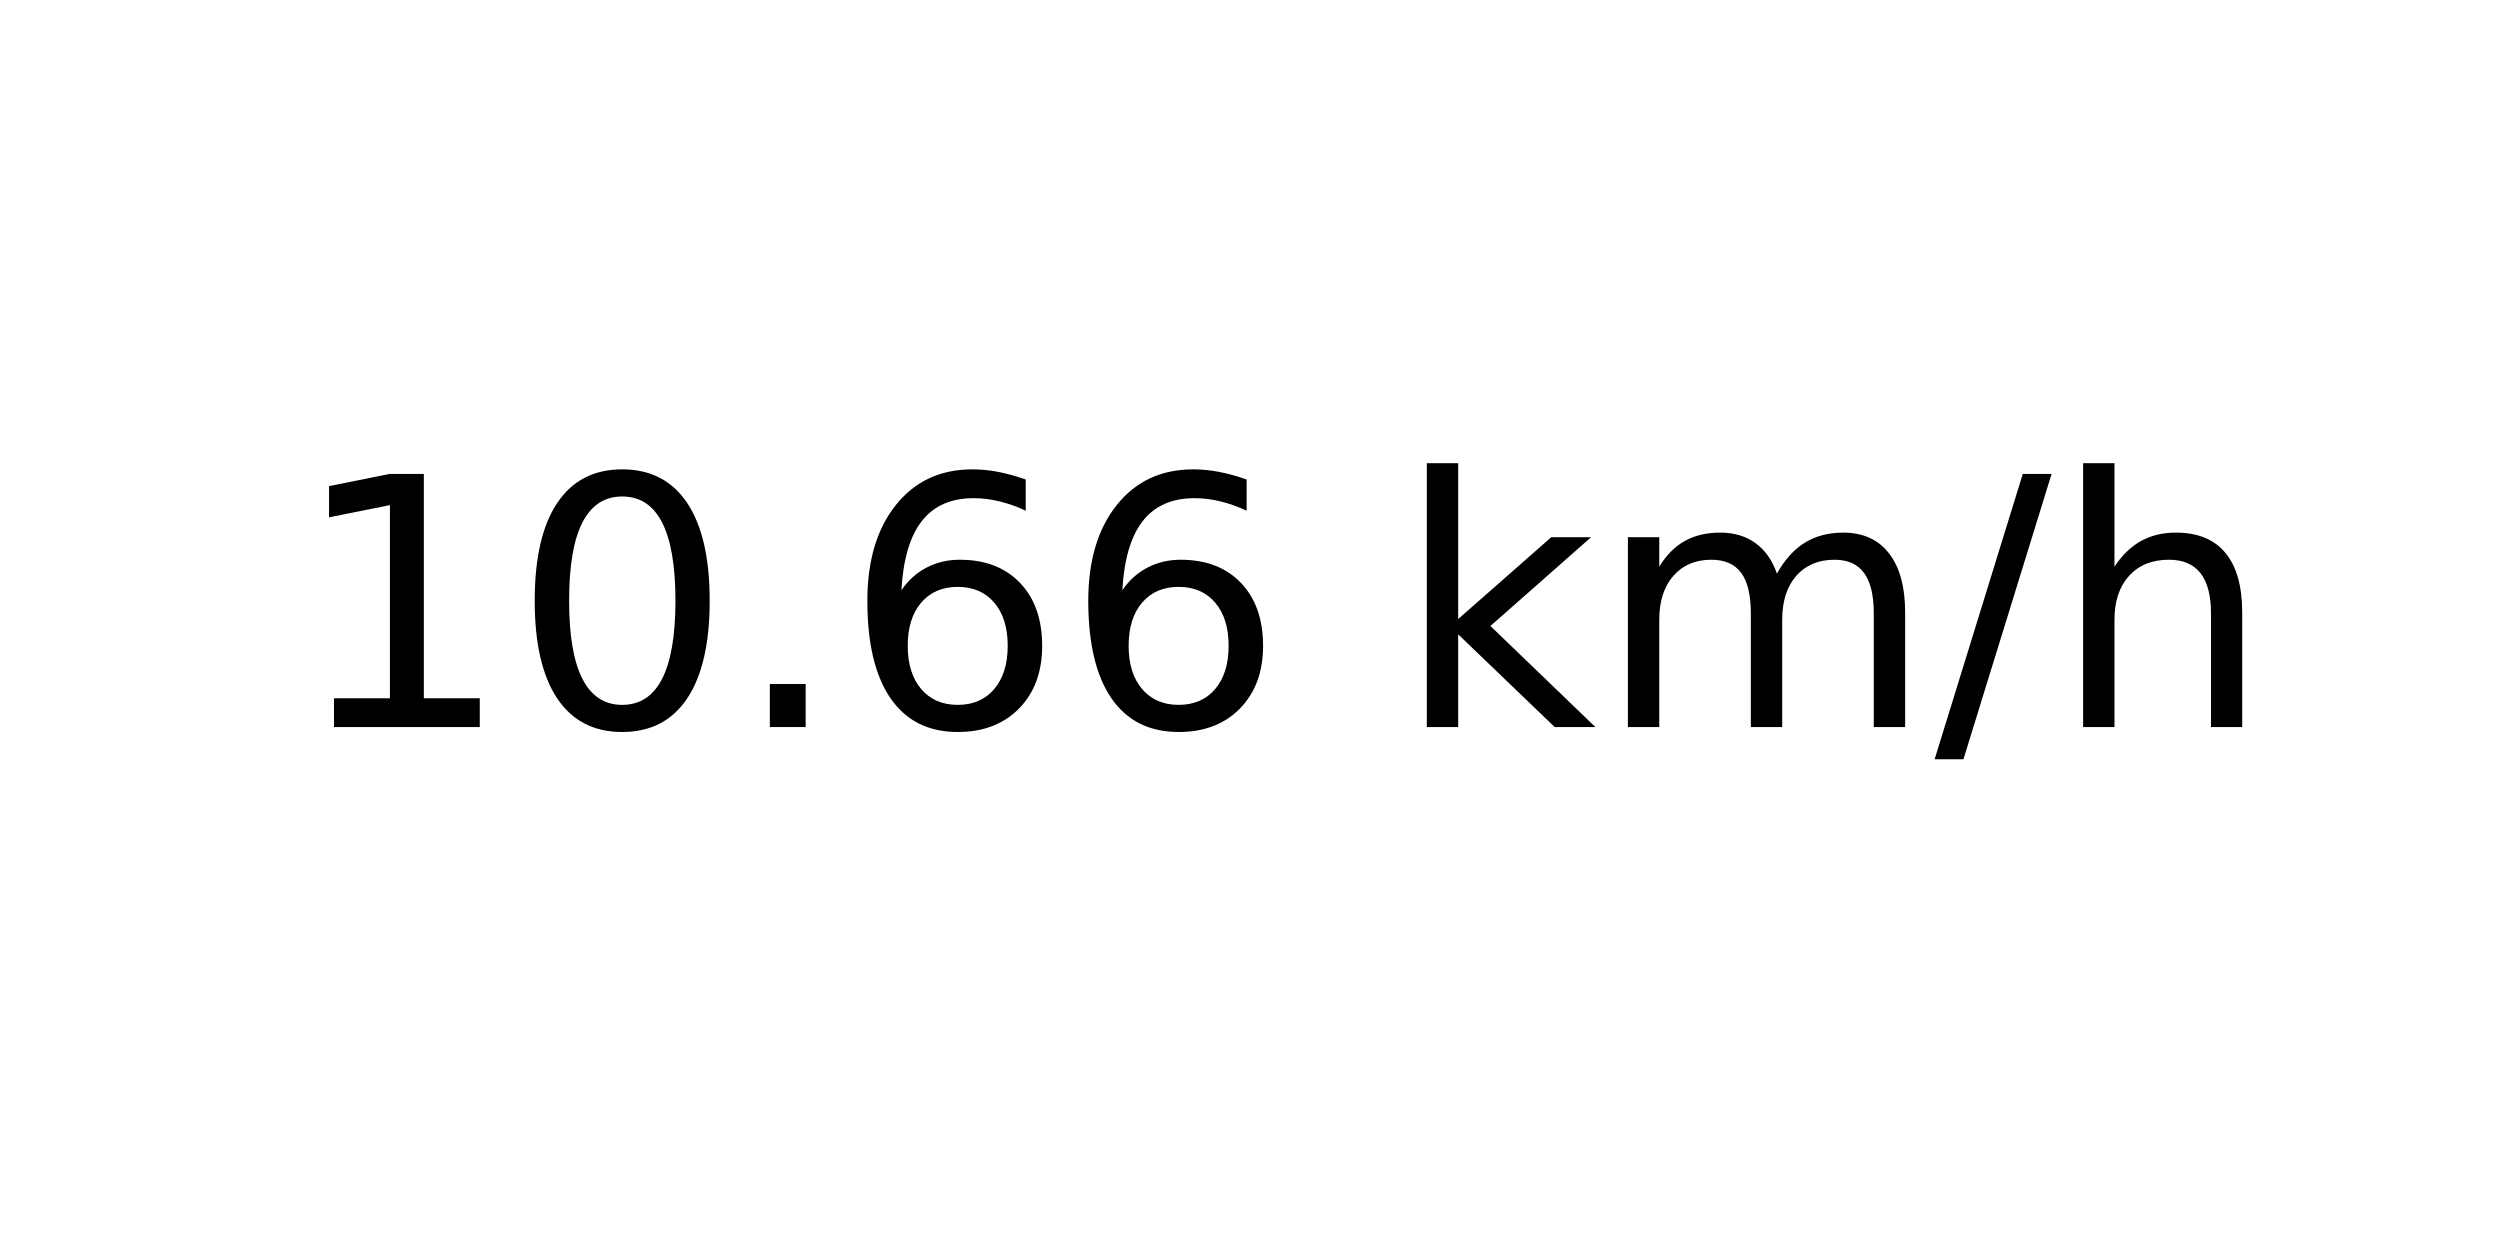
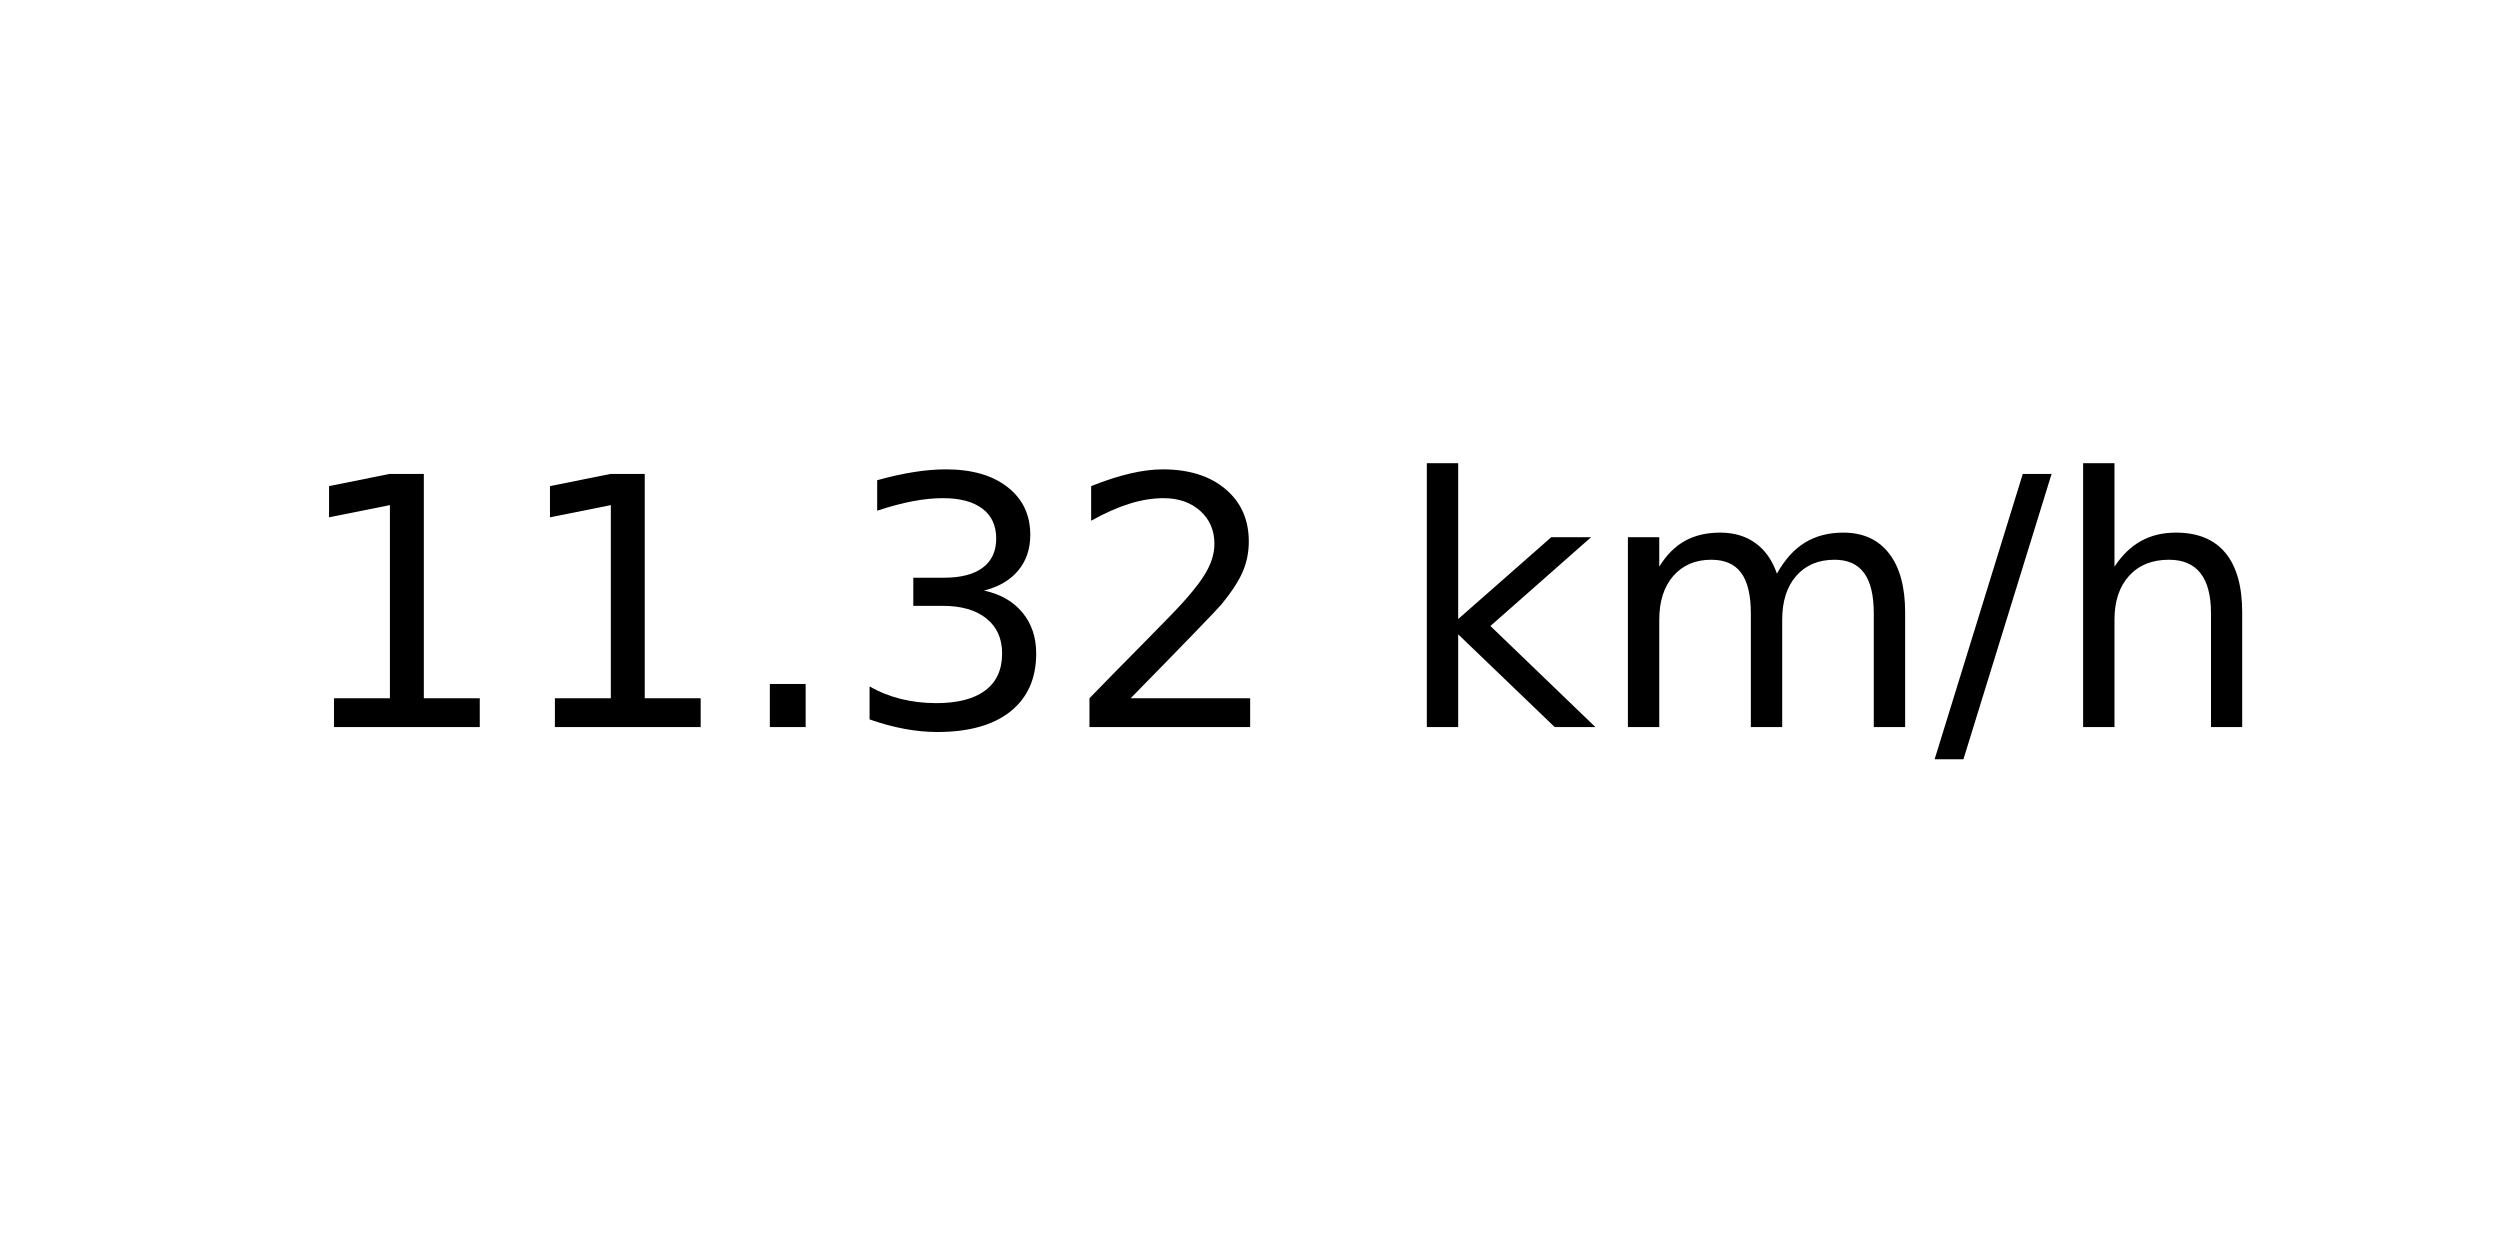
<svg xmlns="http://www.w3.org/2000/svg" xmlns:xlink="http://www.w3.org/1999/xlink" width="72pt" height="36pt" viewBox="0 0 72 36" version="1.1">
  <defs>
    <style type="text/css">*{stroke-linejoin: round; stroke-linecap: butt}</style>
  </defs>
  <g id="figure_1">
    <g id="axes_1">
      <g id="text_1">
        <g transform="translate(8.378125 20.93937) scale(0.1 -0.1)">
          <defs>
            <path id="DejaVuSans-31" d="M 794 531  L 1825 531  L 1825 4091  L 703 3866  L 703 4441  L 1819 4666  L 2450 4666  L 2450 531  L 3481 531  L 3481 0  L 794 0  L 794 531  z " transform="scale(0.015625)" />
-             <path id="DejaVuSans-30" d="M 2034 4250  Q 1547 4250 1301 3770  Q 1056 3291 1056 2328  Q 1056 1369 1301 889  Q 1547 409 2034 409  Q 2525 409 2770 889  Q 3016 1369 3016 2328  Q 3016 3291 2770 3770  Q 2525 4250 2034 4250  z M 2034 4750  Q 2819 4750 3233 4129  Q 3647 3509 3647 2328  Q 3647 1150 3233 529  Q 2819 -91 2034 -91  Q 1250 -91 836 529  Q 422 1150 422 2328  Q 422 3509 836 4129  Q 1250 4750 2034 4750  z " transform="scale(0.015625)" />
            <path id="DejaVuSans-2e" d="M 684 794  L 1344 794  L 1344 0  L 684 0  L 684 794  z " transform="scale(0.015625)" />
-             <path id="DejaVuSans-36" d="M 2113 2584  Q 1688 2584 1439 2293  Q 1191 2003 1191 1497  Q 1191 994 1439 701  Q 1688 409 2113 409  Q 2538 409 2786 701  Q 3034 994 3034 1497  Q 3034 2003 2786 2293  Q 2538 2584 2113 2584  z M 3366 4563  L 3366 3988  Q 3128 4100 2886 4159  Q 2644 4219 2406 4219  Q 1781 4219 1451 3797  Q 1122 3375 1075 2522  Q 1259 2794 1537 2939  Q 1816 3084 2150 3084  Q 2853 3084 3261 2657  Q 3669 2231 3669 1497  Q 3669 778 3244 343  Q 2819 -91 2113 -91  Q 1303 -91 875 529  Q 447 1150 447 2328  Q 447 3434 972 4092  Q 1497 4750 2381 4750  Q 2619 4750 2861 4703  Q 3103 4656 3366 4563  z " transform="scale(0.015625)" />
+             <path id="DejaVuSans-33" d="M 2597 2516  Q 3050 2419 3304 2112  Q 3559 1806 3559 1356  Q 3559 666 3084 287  Q 2609 -91 1734 -91  Q 1441 -91 1130 -33  Q 819 25 488 141  L 488 750  Q 750 597 1062 519  Q 1375 441 1716 441  Q 2309 441 2620 675  Q 2931 909 2931 1356  Q 2931 1769 2642 2001  Q 2353 2234 1838 2234  L 1294 2234  L 1294 2753  L 1863 2753  Q 2328 2753 2575 2939  Q 2822 3125 2822 3475  Q 2822 3834 2567 4026  Q 2313 4219 1838 4219  Q 1578 4219 1281 4162  Q 984 4106 628 3988  L 628 4550  Q 988 4650 1302 4700  Q 1616 4750 1894 4750  Q 2613 4750 3031 4423  Q 3450 4097 3450 3541  Q 3450 3153 3228 2886  Q 3006 2619 2597 2516  z " transform="scale(0.015625)" />
+             <path id="DejaVuSans-32" d="M 1228 531  L 3431 531  L 3431 0  L 469 0  L 469 531  Q 828 903 1448 1529  Q 2069 2156 2228 2338  Q 2531 2678 2651 2914  Q 2772 3150 2772 3378  Q 2772 3750 2511 3984  Q 2250 4219 1831 4219  Q 1534 4219 1204 4116  Q 875 4013 500 3803  L 500 4441  Q 881 4594 1212 4672  Q 1544 4750 1819 4750  Q 2544 4750 2975 4387  Q 3406 4025 3406 3419  Q 3406 3131 3298 2873  Q 3191 2616 2906 2266  Q 2828 2175 2409 1742  Q 1991 1309 1228 531  z " transform="scale(0.015625)" />
            <path id="DejaVuSans-20" transform="scale(0.015625)" />
            <path id="DejaVuSans-6b" d="M 581 4863  L 1159 4863  L 1159 1991  L 2875 3500  L 3609 3500  L 1753 1863  L 3688 0  L 2938 0  L 1159 1709  L 1159 0  L 581 0  L 581 4863  z " transform="scale(0.015625)" />
            <path id="DejaVuSans-6d" d="M 3328 2828  Q 3544 3216 3844 3400  Q 4144 3584 4550 3584  Q 5097 3584 5394 3201  Q 5691 2819 5691 2113  L 5691 0  L 5113 0  L 5113 2094  Q 5113 2597 4934 2840  Q 4756 3084 4391 3084  Q 3944 3084 3684 2787  Q 3425 2491 3425 1978  L 3425 0  L 2847 0  L 2847 2094  Q 2847 2600 2669 2842  Q 2491 3084 2119 3084  Q 1678 3084 1418 2786  Q 1159 2488 1159 1978  L 1159 0  L 581 0  L 581 3500  L 1159 3500  L 1159 2956  Q 1356 3278 1631 3431  Q 1906 3584 2284 3584  Q 2666 3584 2933 3390  Q 3200 3197 3328 2828  z " transform="scale(0.015625)" />
            <path id="DejaVuSans-2f" d="M 1625 4666  L 2156 4666  L 531 -594  L 0 -594  L 1625 4666  z " transform="scale(0.015625)" />
            <path id="DejaVuSans-68" d="M 3513 2113  L 3513 0  L 2938 0  L 2938 2094  Q 2938 2591 2744 2837  Q 2550 3084 2163 3084  Q 1697 3084 1428 2787  Q 1159 2491 1159 1978  L 1159 0  L 581 0  L 581 4863  L 1159 4863  L 1159 2956  Q 1366 3272 1645 3428  Q 1925 3584 2291 3584  Q 2894 3584 3203 3211  Q 3513 2838 3513 2113  z " transform="scale(0.015625)" />
          </defs>
          <use xlink:href="#DejaVuSans-31" />
-           <use xlink:href="#DejaVuSans-30" x="63.623" />
+           <use xlink:href="#DejaVuSans-31" x="63.623" />
          <use xlink:href="#DejaVuSans-2e" x="127.246" />
-           <use xlink:href="#DejaVuSans-36" x="159.033" />
-           <use xlink:href="#DejaVuSans-36" x="222.656" />
+           <use xlink:href="#DejaVuSans-33" x="159.033" />
+           <use xlink:href="#DejaVuSans-32" x="222.656" />
          <use xlink:href="#DejaVuSans-20" x="286.279" />
          <use xlink:href="#DejaVuSans-6b" x="318.066" />
          <use xlink:href="#DejaVuSans-6d" x="375.977" />
          <use xlink:href="#DejaVuSans-2f" x="473.389" />
          <use xlink:href="#DejaVuSans-68" x="507.08" />
        </g>
      </g>
    </g>
  </g>
</svg>
